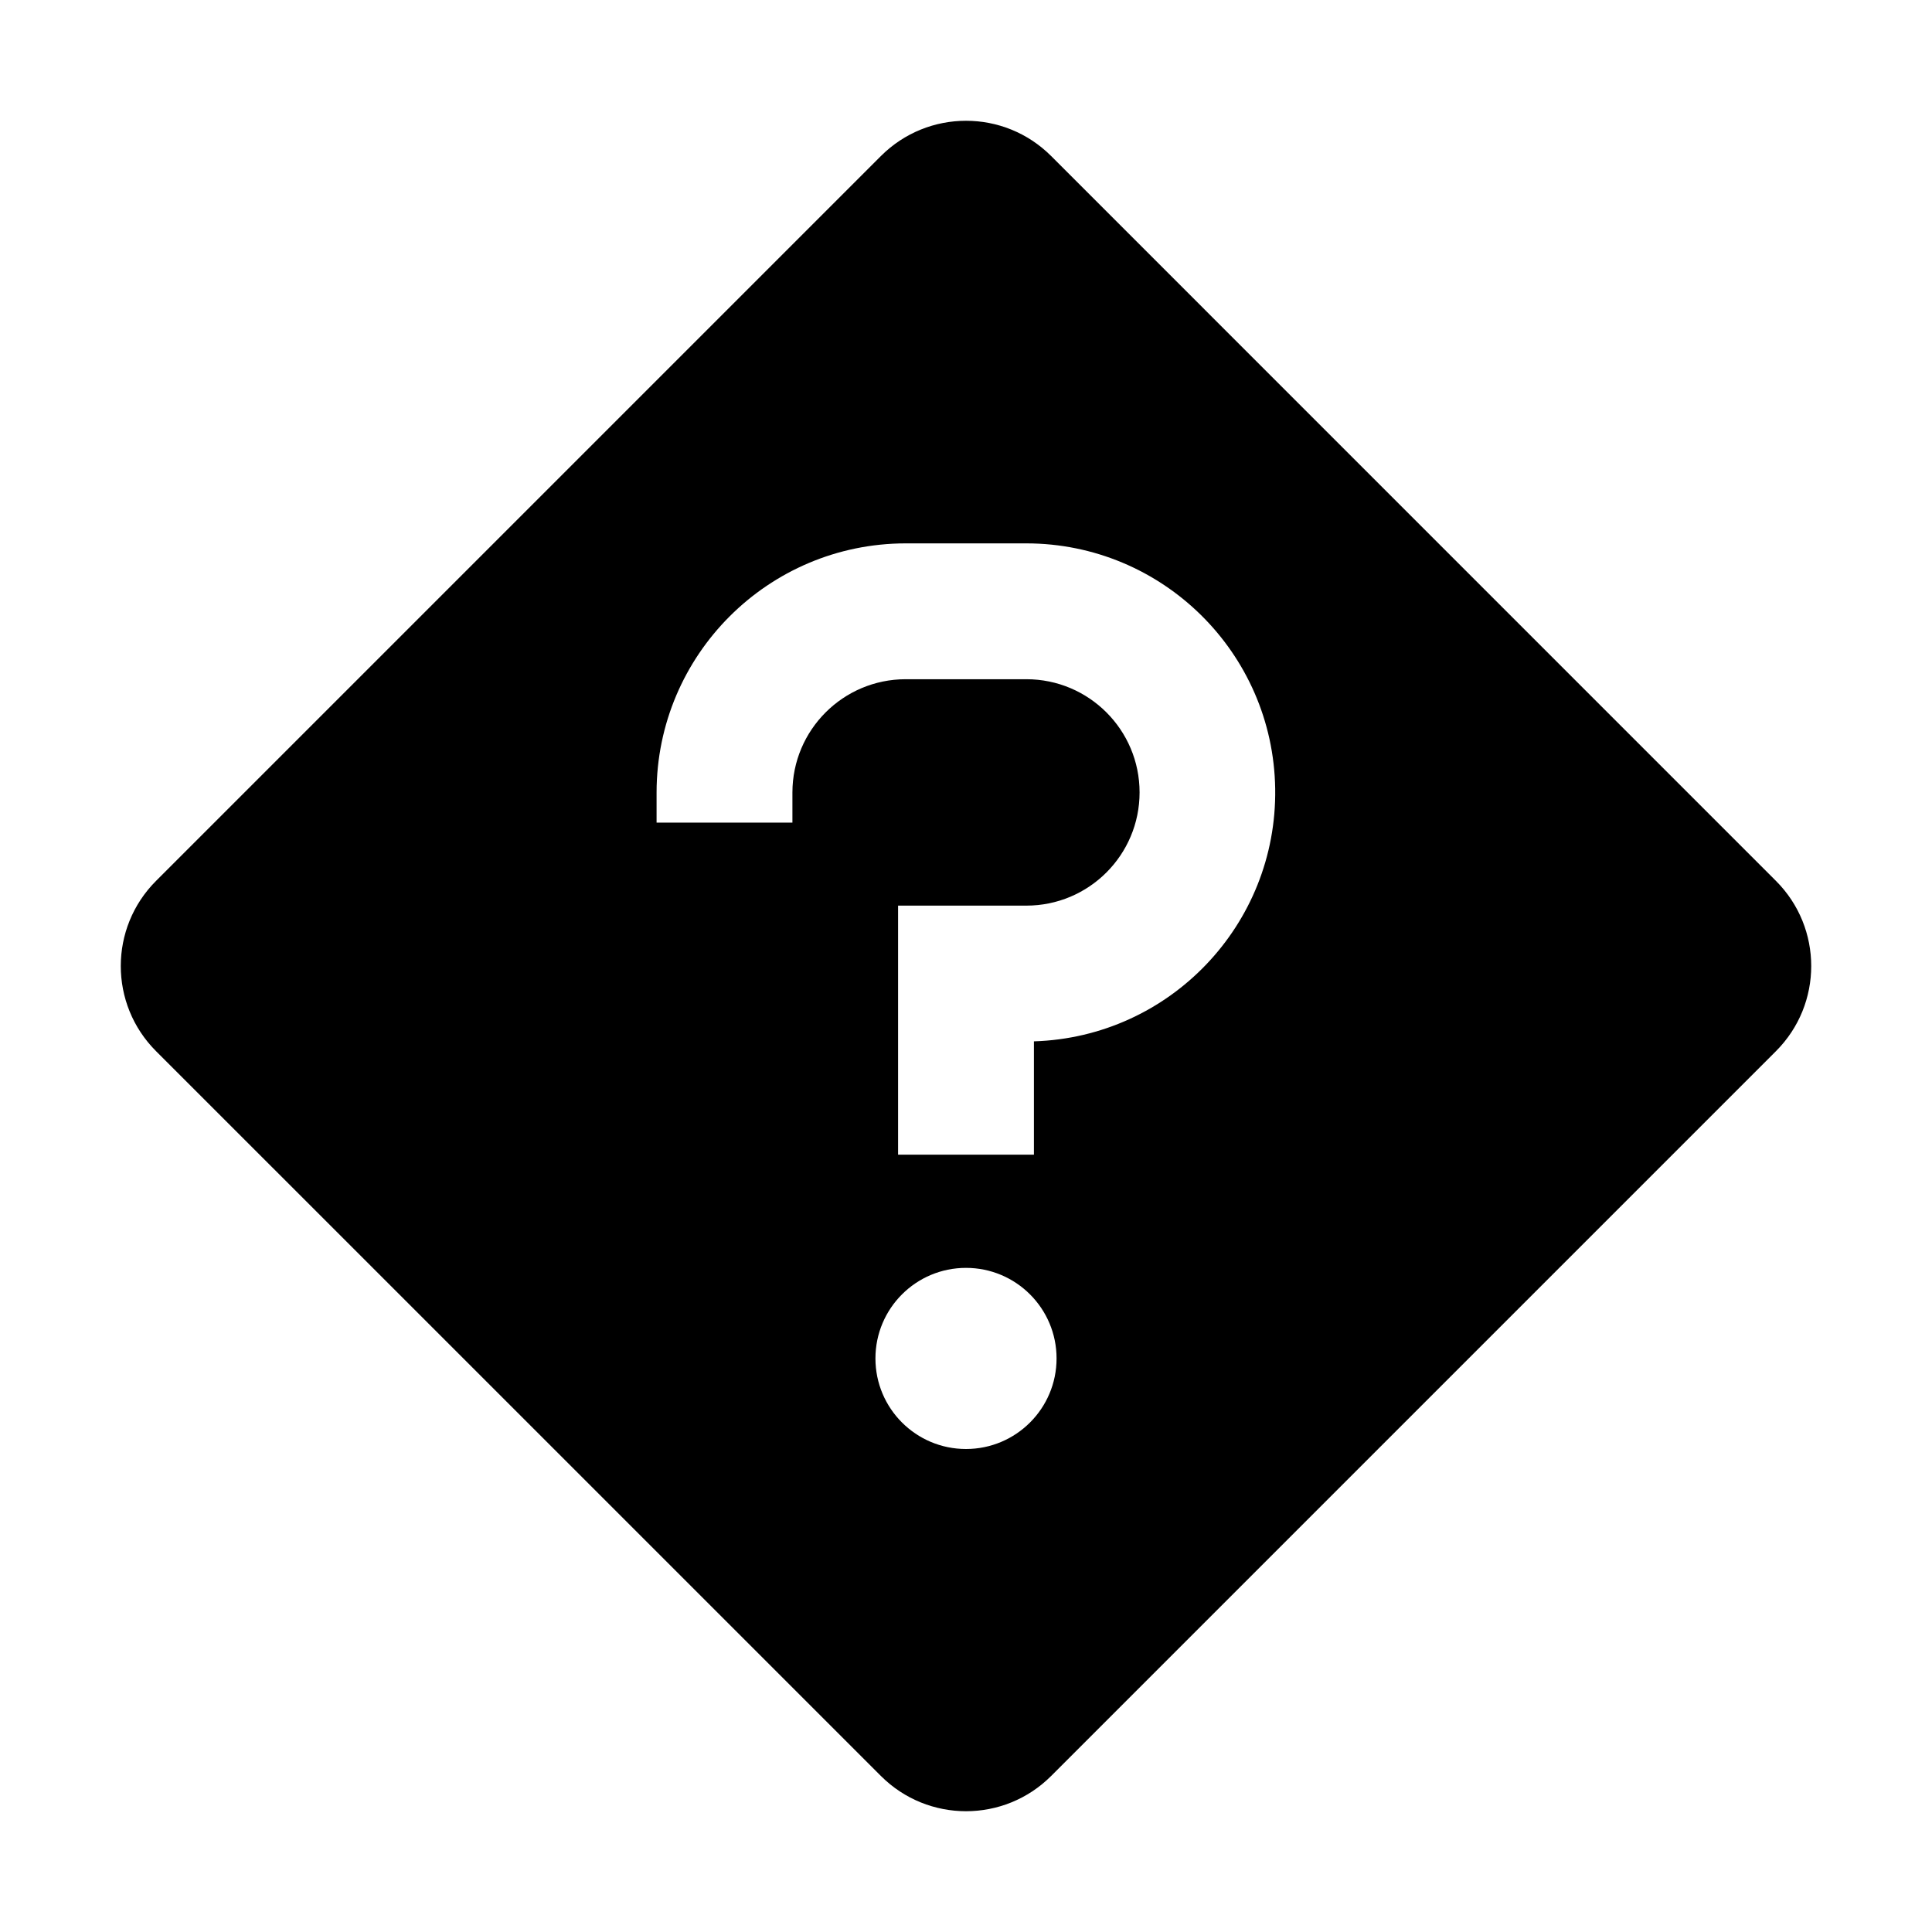
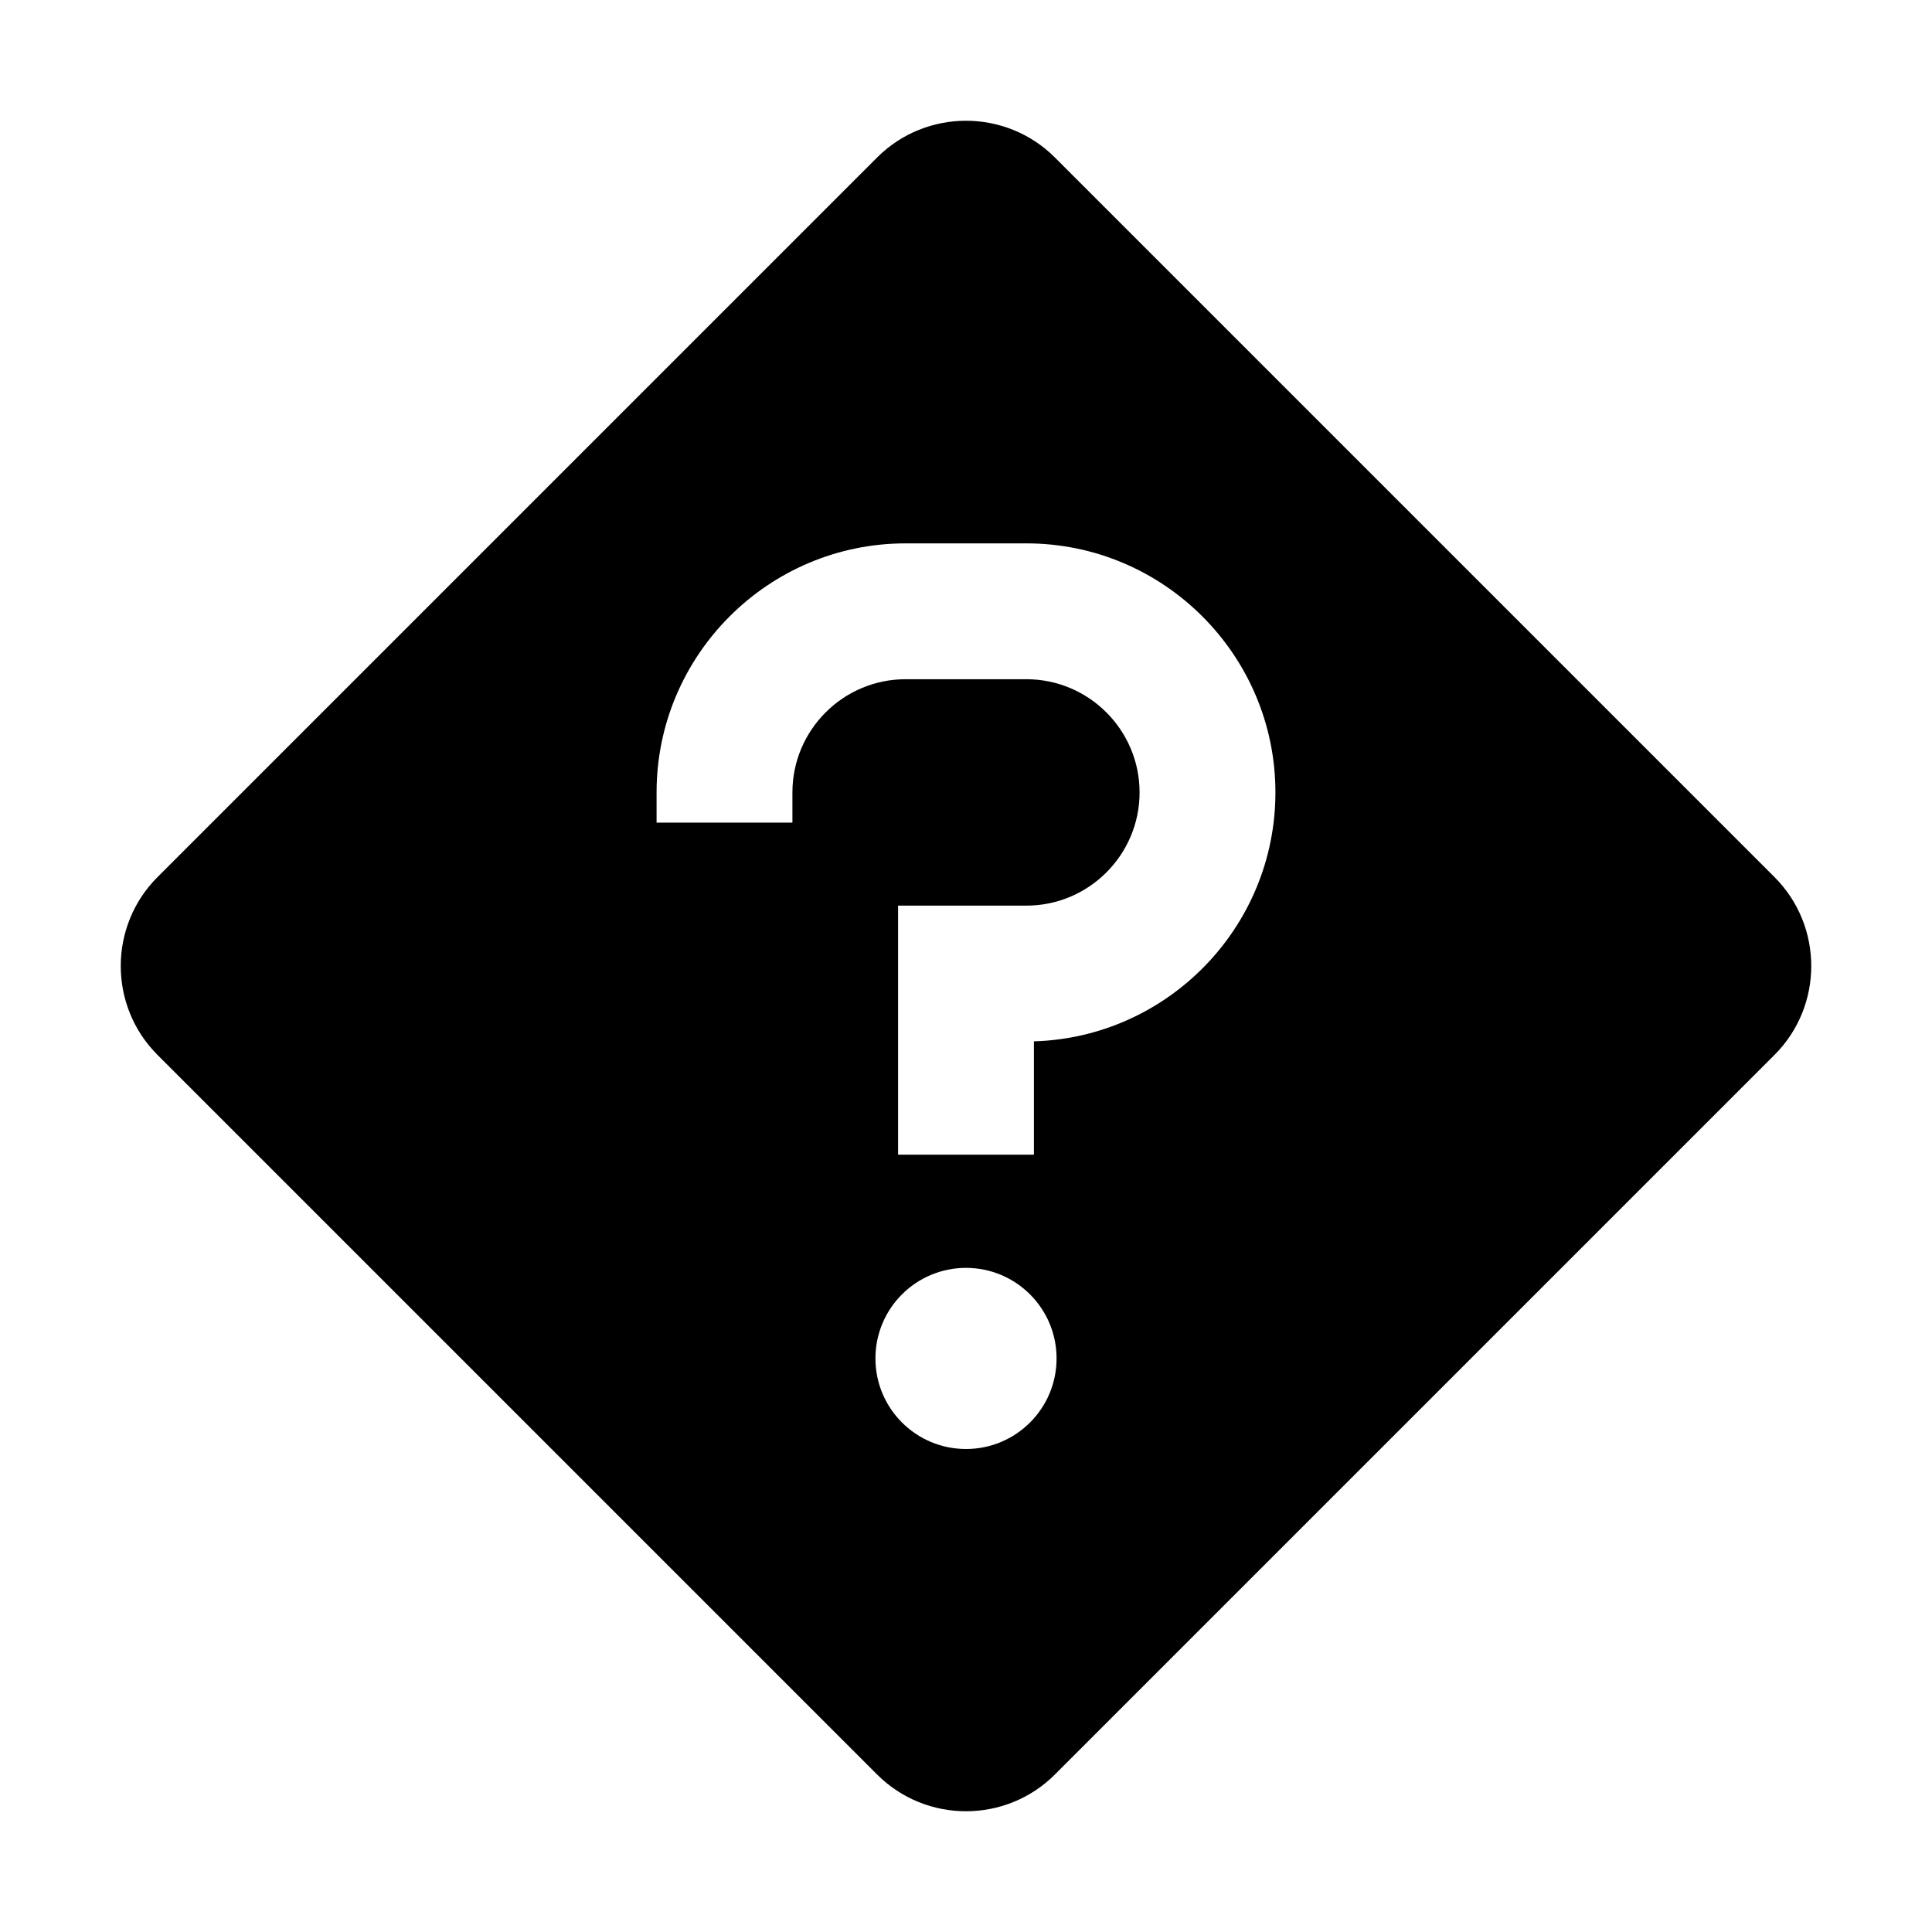
- <svg xmlns="http://www.w3.org/2000/svg" id="icon" width="32" height="32" viewBox="0 0 32 32">
-   <defs>
-     <style>.cls-1{fill:none;}</style>
-   </defs>
-   <path d="M29.416,14.591,17.41,2.584a1.994,1.994,0,0,0-2.819,0L2.584,14.591a1.994,1.994,0,0,0,0,2.819L14.591,29.416a1.994,1.994,0,0,0,2.819,0L29.416,17.41A1.994,1.994,0,0,0,29.416,14.591ZM16,24a1.5,1.5,0,1,1,1.5-1.5A1.5,1.5,0,0,1,16,24Zm1.125-6.752v1.877h-2.25V15H17a1.875,1.875,0,0,0,0-3.75H15a1.877,1.877,0,0,0-1.875,1.875v.5h-2.25v-.5A4.13,4.13,0,0,1,15,9h2a4.125,4.125,0,0,1,.125,8.248Z" />
-   <path id="inner-path" class="cls-1" d="M16,21a1.5,1.5,0,1,1-1.5,1.5A1.5,1.5,0,0,1,16,21Zm1.125-3.752A4.125,4.125,0,0,0,17,9H15a4.13,4.13,0,0,0-4.125,4.125v.5h2.25v-.5A1.877,1.877,0,0,1,15,11.25h2A1.875,1.875,0,0,1,17,15H14.875v4.125h2.25Z" />
-   <rect id="_Transparent_Rectangle_" data-name="&lt;Transparent Rectangle&gt;" class="cls-1" width="32" height="32" />
+ <svg xmlns="http://www.w3.org/2000/svg" version="1.1" id="icon" x="0px" y="0px" width="32px" height="32px" viewBox="0 0 32 32" style="enable-background:new 0 0 32 32;" xml:space="preserve">
+   <style type="text/css">
+ 	.st0{fill:none;}
+ </style>
+   <path d="M29.391,14.527L17.473,2.609C17.067,2.203,16.533,2,16,2s-1.067,0.203-1.473,0.609L2.609,14.527C2.203,14.933,2,15.466,2,16  s0.203,1.067,0.609,1.473l11.917,11.917C14.933,29.797,15.467,30,16,30s1.067-0.203,1.473-0.609l11.917-11.917  C29.797,17.067,30,16.534,30,16S29.797,14.933,29.391,14.527z M16,24c-0.828,0-1.5-0.671-1.5-1.5S15.172,21,16,21s1.5,0.671,1.5,1.5  S16.828,24,16,24z M17.125,17.248v1.877h-2.25V15H17c1.034,0,1.875-0.841,1.875-1.875S18.034,11.25,17,11.25h-2  c-1.034,0-1.875,0.841-1.875,1.875v0.5h-2.25v-0.5C10.875,10.851,12.726,9,15,9h2c2.274,0,4.125,1.851,4.125,4.125  C21.125,15.358,19.342,17.182,17.125,17.248z" />
+   <path id="inner-path" class="st0" d="M16,21c0.828,0,1.5,0.672,1.5,1.5S16.828,24,16,24c-0.828,0-1.5-0.672-1.5-1.5S15.172,21,16,21  z M17.125,17.248c2.217-0.066,4-1.89,4-4.123C21.125,10.851,19.274,9,17,9h-2c-2.274,0-4.125,1.851-4.125,4.125v0.5h2.25v-0.5  c0-1.034,0.841-1.875,1.875-1.875h2c1.034,0,1.875,0.841,1.875,1.875S18.034,15,17,15h-2.125v4.125h2.25V17.248z" />
+   <rect id="_x3C_Transparent_Rectangle_x3E__00000047043459972075101980000012870844918251172286_" class="st0" width="32" height="32" />
</svg>
